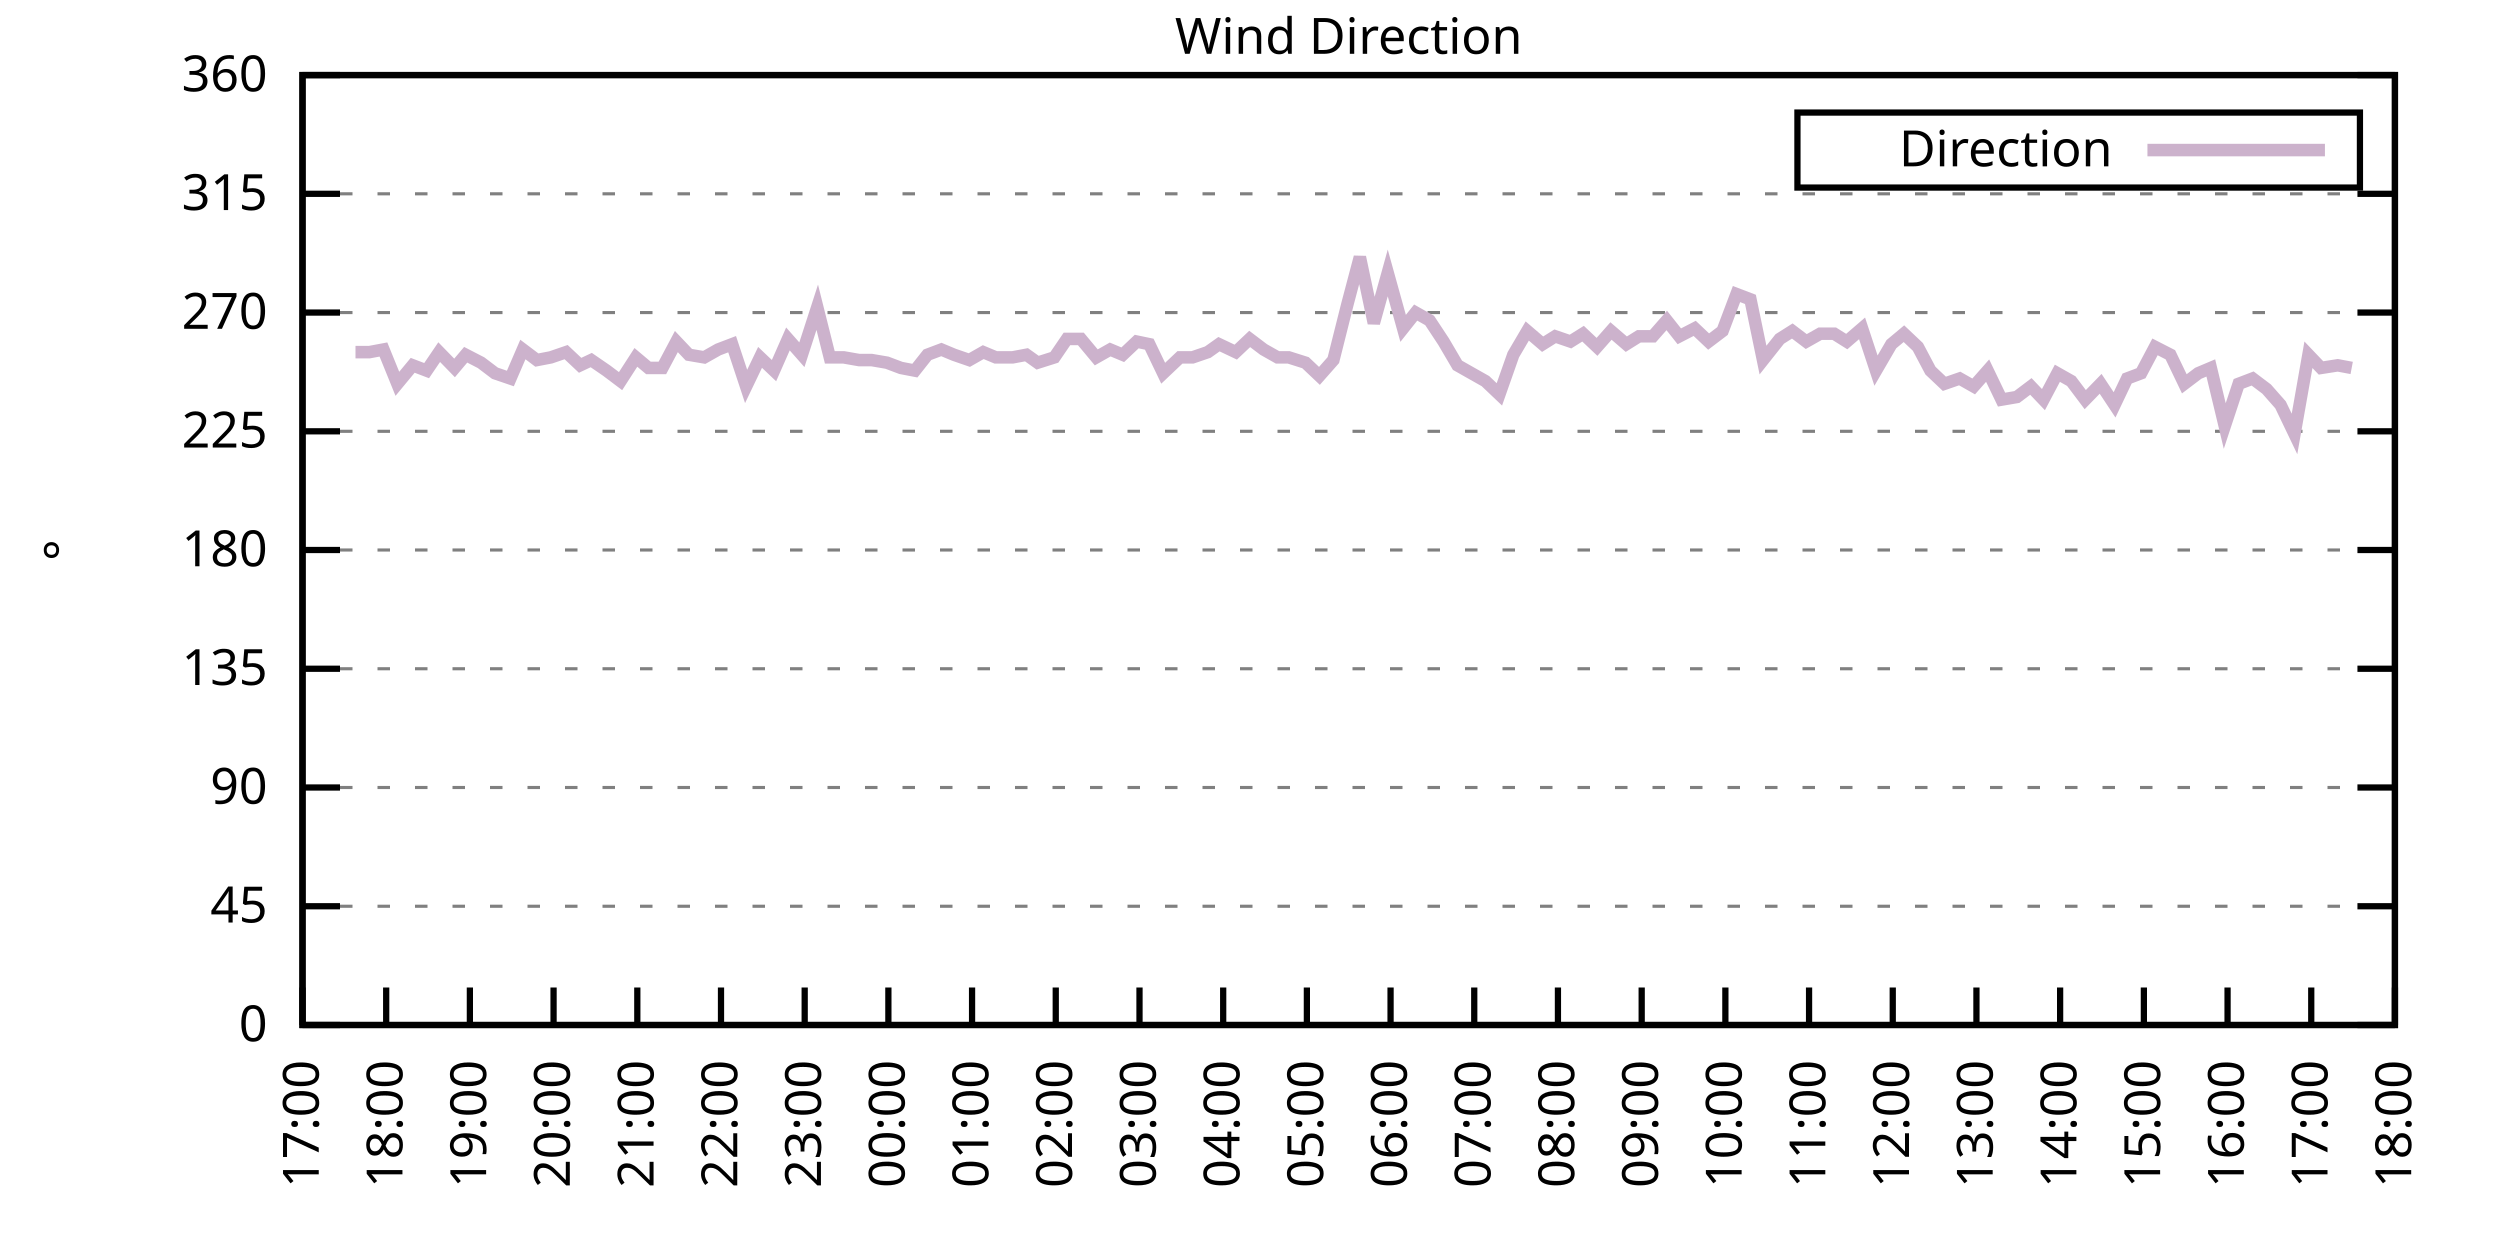
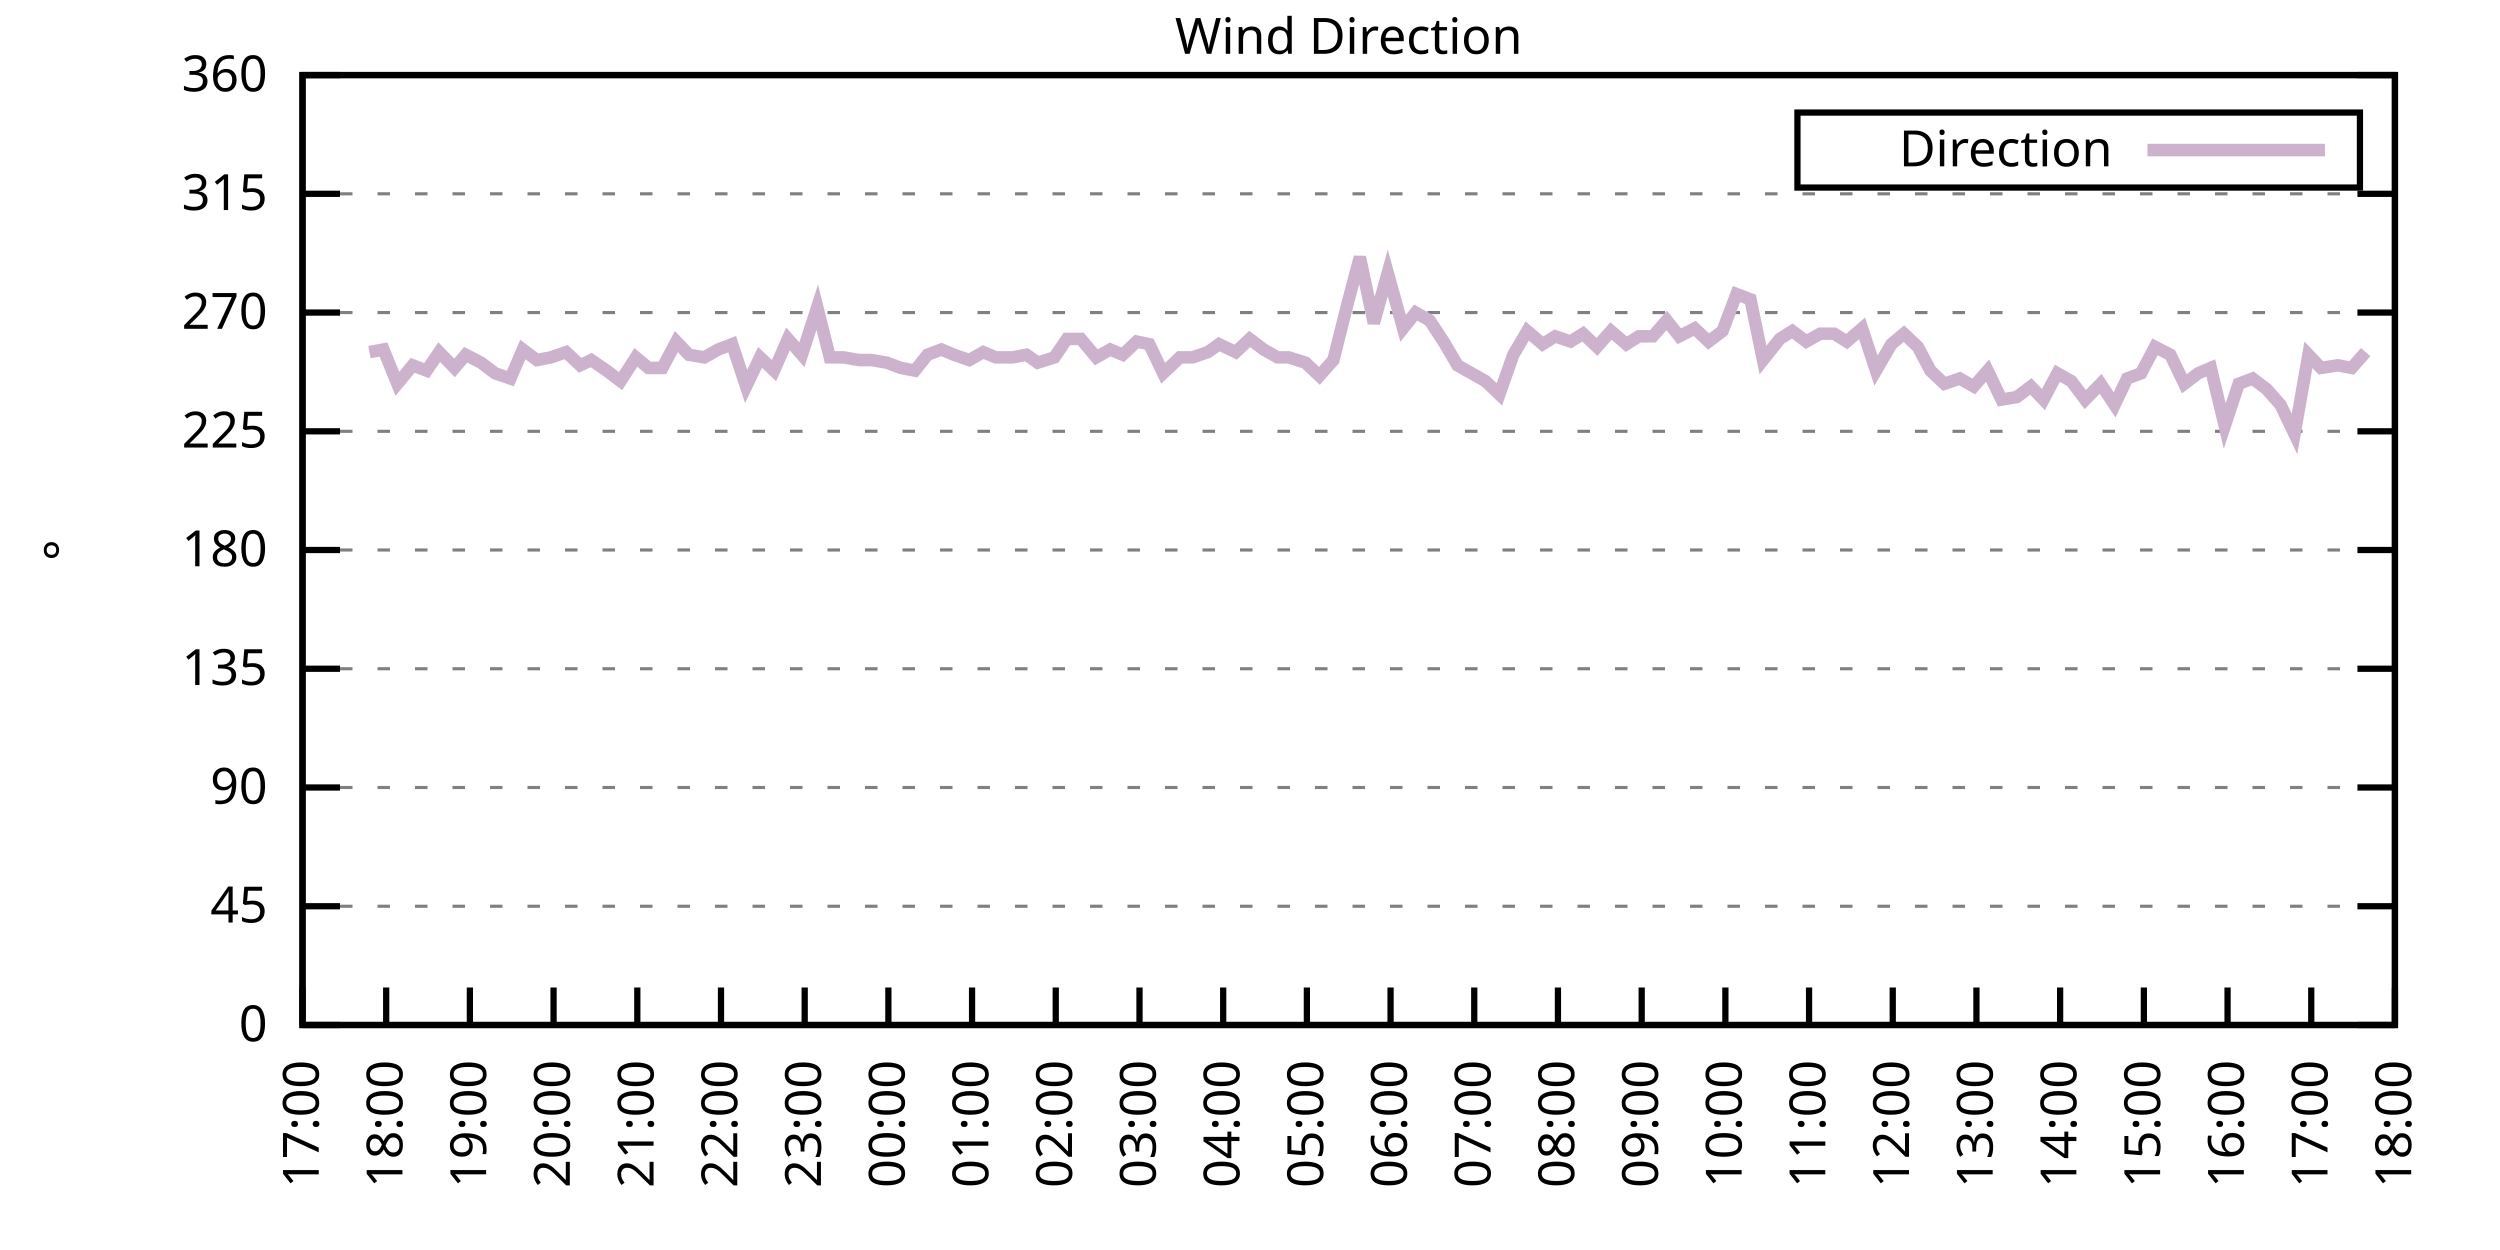
<svg xmlns="http://www.w3.org/2000/svg" xmlns:xlink="http://www.w3.org/1999/xlink" width="400" height="200" viewBox="0 0 400 200">
  <g id="gnuplot_canvas">
    <rect x="0" y="0" width="400" height="200" fill="none" />
    <defs>
      <circle id="gpDot" r="0.5" stroke-width="0.5" stroke="currentColor" />
      <path id="gpPt0" stroke-width="0.333" stroke="currentColor" d="M-1,0 h2 M0,-1 v2" />
      <path id="gpPt1" stroke-width="0.333" stroke="currentColor" d="M-1,-1 L1,1 M1,-1 L-1,1" />
      <path id="gpPt2" stroke-width="0.333" stroke="currentColor" d="M-1,0 L1,0 M0,-1 L0,1 M-1,-1 L1,1 M-1,1 L1,-1" />
      <rect id="gpPt3" stroke-width="0.333" stroke="currentColor" x="-1" y="-1" width="2" height="2" />
      <rect id="gpPt4" stroke-width="0.333" stroke="currentColor" fill="currentColor" x="-1" y="-1" width="2" height="2" />
      <circle id="gpPt5" stroke-width="0.333" stroke="currentColor" cx="0" cy="0" r="1" />
      <use xlink:href="#gpPt5" id="gpPt6" fill="currentColor" stroke="none" />
      <path id="gpPt7" stroke-width="0.333" stroke="currentColor" d="M0,-1.33 L-1.33,0.67 L1.33,0.67 z" />
      <use xlink:href="#gpPt7" id="gpPt8" fill="currentColor" stroke="none" />
      <use xlink:href="#gpPt7" id="gpPt9" stroke="currentColor" transform="rotate(180)" />
      <use xlink:href="#gpPt9" id="gpPt10" fill="currentColor" stroke="none" />
      <use xlink:href="#gpPt3" id="gpPt11" stroke="currentColor" transform="rotate(45)" />
      <use xlink:href="#gpPt11" id="gpPt12" fill="currentColor" stroke="none" />
      <path id="gpPt13" stroke-width="0.333" stroke="currentColor" d="M0,1.330 L1.265,0.411 L0.782,-1.067 L-0.782,-1.076 L-1.265,0.411 z" />
      <use xlink:href="#gpPt13" id="gpPt14" fill="currentColor" stroke="none" />
      <filter id="textbox" filterUnits="objectBoundingBox" x="0" y="0" height="1" width="1">
        <feFlood flood-color="white" flood-opacity="1" result="bgnd" />
        <feComposite in="SourceGraphic" in2="bgnd" operator="atop" />
      </filter>
      <filter id="greybox" filterUnits="objectBoundingBox" x="0" y="0" height="1" width="1">
        <feFlood flood-color="lightgrey" flood-opacity="1" result="grey" />
        <feComposite in="SourceGraphic" in2="grey" operator="atop" />
      </filter>
    </defs>
    <g fill="none" color="white" stroke="currentColor" stroke-width="1.00" stroke-linecap="butt" stroke-linejoin="miter">
</g>
    <g fill="none" color="black" stroke="currentColor" stroke-width="1.00" stroke-linecap="butt" stroke-linejoin="miter">
      <g stroke="none" shape-rendering="crispEdges">
        <polygon fill="rgb(255, 255, 255)" points="48.40,164.00 383.18,164.00 383.18,12.02 48.40,12.02 " />
      </g>
    </g>
    <g fill="none" color="black" stroke="currentColor" stroke-width="1.00" stroke-linecap="butt" stroke-linejoin="miter">
</g>
    <g fill="none" color="black" stroke="black" stroke-width="0.50" stroke-linecap="butt" stroke-linejoin="miter">
</g>
    <g fill="none" color="gray" stroke="currentColor" stroke-width="0.50" stroke-linecap="butt" stroke-linejoin="miter">
      <path stroke="gray" stroke-dasharray="2,4" class="gridline" d="M48.40,164.00 L383.19,164.00  " />
    </g>
    <g fill="none" color="gray" stroke="gray" stroke-width="1.00" stroke-linecap="butt" stroke-linejoin="miter">
</g>
    <g fill="none" color="black" stroke="currentColor" stroke-width="1.00" stroke-linecap="butt" stroke-linejoin="miter">
      <path stroke="black" d="M48.40,164.00 L54.40,164.00 M383.19,164.00 L377.19,164.00  " />
      <g transform="translate(42.80,166.60)" stroke="none" fill="black" font-family="Sans" font-size="8.00" text-anchor="end">
        <text>
          <tspan font-family="Sans"> 0</tspan>
        </text>
      </g>
    </g>
    <g fill="none" color="black" stroke="currentColor" stroke-width="1.00" stroke-linecap="butt" stroke-linejoin="miter">
</g>
    <g fill="none" color="black" stroke="black" stroke-width="0.50" stroke-linecap="butt" stroke-linejoin="miter">
</g>
    <g fill="none" color="gray" stroke="currentColor" stroke-width="0.50" stroke-linecap="butt" stroke-linejoin="miter">
      <path stroke="gray" stroke-dasharray="2,4" class="gridline" d="M48.40,145.00 L383.19,145.00  " />
    </g>
    <g fill="none" color="gray" stroke="gray" stroke-width="1.00" stroke-linecap="butt" stroke-linejoin="miter">
</g>
    <g fill="none" color="black" stroke="currentColor" stroke-width="1.00" stroke-linecap="butt" stroke-linejoin="miter">
      <path stroke="black" d="M48.40,145.00 L54.40,145.00 M383.19,145.00 L377.19,145.00  " />
      <g transform="translate(42.80,147.60)" stroke="none" fill="black" font-family="Sans" font-size="8.00" text-anchor="end">
        <text>
          <tspan font-family="Sans"> 45</tspan>
        </text>
      </g>
    </g>
    <g fill="none" color="black" stroke="currentColor" stroke-width="1.00" stroke-linecap="butt" stroke-linejoin="miter">
</g>
    <g fill="none" color="black" stroke="black" stroke-width="0.50" stroke-linecap="butt" stroke-linejoin="miter">
</g>
    <g fill="none" color="gray" stroke="currentColor" stroke-width="0.50" stroke-linecap="butt" stroke-linejoin="miter">
      <path stroke="gray" stroke-dasharray="2,4" class="gridline" d="M48.40,126.00 L383.19,126.00  " />
    </g>
    <g fill="none" color="gray" stroke="gray" stroke-width="1.00" stroke-linecap="butt" stroke-linejoin="miter">
</g>
    <g fill="none" color="black" stroke="currentColor" stroke-width="1.00" stroke-linecap="butt" stroke-linejoin="miter">
      <path stroke="black" d="M48.40,126.00 L54.40,126.00 M383.19,126.00 L377.19,126.00  " />
      <g transform="translate(42.80,128.60)" stroke="none" fill="black" font-family="Sans" font-size="8.00" text-anchor="end">
        <text>
          <tspan font-family="Sans"> 90</tspan>
        </text>
      </g>
    </g>
    <g fill="none" color="black" stroke="currentColor" stroke-width="1.00" stroke-linecap="butt" stroke-linejoin="miter">
</g>
    <g fill="none" color="black" stroke="black" stroke-width="0.50" stroke-linecap="butt" stroke-linejoin="miter">
</g>
    <g fill="none" color="gray" stroke="currentColor" stroke-width="0.50" stroke-linecap="butt" stroke-linejoin="miter">
      <path stroke="gray" stroke-dasharray="2,4" class="gridline" d="M48.40,107.00 L383.19,107.00  " />
    </g>
    <g fill="none" color="gray" stroke="gray" stroke-width="1.00" stroke-linecap="butt" stroke-linejoin="miter">
</g>
    <g fill="none" color="black" stroke="currentColor" stroke-width="1.00" stroke-linecap="butt" stroke-linejoin="miter">
      <path stroke="black" d="M48.40,107.00 L54.40,107.00 M383.19,107.00 L377.19,107.00  " />
      <g transform="translate(42.80,109.60)" stroke="none" fill="black" font-family="Sans" font-size="8.00" text-anchor="end">
        <text>
          <tspan font-family="Sans"> 135</tspan>
        </text>
      </g>
    </g>
    <g fill="none" color="black" stroke="currentColor" stroke-width="1.00" stroke-linecap="butt" stroke-linejoin="miter">
</g>
    <g fill="none" color="black" stroke="black" stroke-width="0.50" stroke-linecap="butt" stroke-linejoin="miter">
</g>
    <g fill="none" color="gray" stroke="currentColor" stroke-width="0.50" stroke-linecap="butt" stroke-linejoin="miter">
      <path stroke="gray" stroke-dasharray="2,4" class="gridline" d="M48.40,88.00 L383.19,88.00  " />
    </g>
    <g fill="none" color="gray" stroke="gray" stroke-width="1.00" stroke-linecap="butt" stroke-linejoin="miter">
</g>
    <g fill="none" color="black" stroke="currentColor" stroke-width="1.00" stroke-linecap="butt" stroke-linejoin="miter">
      <path stroke="black" d="M48.40,88.00 L54.40,88.00 M383.19,88.00 L377.19,88.00  " />
      <g transform="translate(42.80,90.60)" stroke="none" fill="black" font-family="Sans" font-size="8.00" text-anchor="end">
        <text>
          <tspan font-family="Sans"> 180</tspan>
        </text>
      </g>
    </g>
    <g fill="none" color="black" stroke="currentColor" stroke-width="1.00" stroke-linecap="butt" stroke-linejoin="miter">
</g>
    <g fill="none" color="black" stroke="black" stroke-width="0.50" stroke-linecap="butt" stroke-linejoin="miter">
</g>
    <g fill="none" color="gray" stroke="currentColor" stroke-width="0.50" stroke-linecap="butt" stroke-linejoin="miter">
      <path stroke="gray" stroke-dasharray="2,4" class="gridline" d="M48.40,69.01 L383.19,69.01  " />
    </g>
    <g fill="none" color="gray" stroke="gray" stroke-width="1.00" stroke-linecap="butt" stroke-linejoin="miter">
</g>
    <g fill="none" color="black" stroke="currentColor" stroke-width="1.00" stroke-linecap="butt" stroke-linejoin="miter">
      <path stroke="black" d="M48.40,69.01 L54.40,69.01 M383.19,69.01 L377.19,69.01  " />
      <g transform="translate(42.80,71.61)" stroke="none" fill="black" font-family="Sans" font-size="8.00" text-anchor="end">
        <text>
          <tspan font-family="Sans"> 225</tspan>
        </text>
      </g>
    </g>
    <g fill="none" color="black" stroke="currentColor" stroke-width="1.00" stroke-linecap="butt" stroke-linejoin="miter">
</g>
    <g fill="none" color="black" stroke="black" stroke-width="0.50" stroke-linecap="butt" stroke-linejoin="miter">
</g>
    <g fill="none" color="gray" stroke="currentColor" stroke-width="0.50" stroke-linecap="butt" stroke-linejoin="miter">
      <path stroke="gray" stroke-dasharray="2,4" class="gridline" d="M48.40,50.01 L383.19,50.01  " />
    </g>
    <g fill="none" color="gray" stroke="gray" stroke-width="1.00" stroke-linecap="butt" stroke-linejoin="miter">
</g>
    <g fill="none" color="black" stroke="currentColor" stroke-width="1.00" stroke-linecap="butt" stroke-linejoin="miter">
      <path stroke="black" d="M48.40,50.01 L54.40,50.01 M383.19,50.01 L377.19,50.01  " />
      <g transform="translate(42.80,52.61)" stroke="none" fill="black" font-family="Sans" font-size="8.00" text-anchor="end">
        <text>
          <tspan font-family="Sans"> 270</tspan>
        </text>
      </g>
    </g>
    <g fill="none" color="black" stroke="currentColor" stroke-width="1.00" stroke-linecap="butt" stroke-linejoin="miter">
</g>
    <g fill="none" color="black" stroke="black" stroke-width="0.50" stroke-linecap="butt" stroke-linejoin="miter">
</g>
    <g fill="none" color="gray" stroke="currentColor" stroke-width="0.50" stroke-linecap="butt" stroke-linejoin="miter">
      <path stroke="gray" stroke-dasharray="2,4" class="gridline" d="M48.40,31.01 L383.19,31.01  " />
    </g>
    <g fill="none" color="gray" stroke="gray" stroke-width="1.00" stroke-linecap="butt" stroke-linejoin="miter">
</g>
    <g fill="none" color="black" stroke="currentColor" stroke-width="1.00" stroke-linecap="butt" stroke-linejoin="miter">
      <path stroke="black" d="M48.40,31.01 L54.40,31.01 M383.19,31.01 L377.19,31.01  " />
      <g transform="translate(42.80,33.61)" stroke="none" fill="black" font-family="Sans" font-size="8.00" text-anchor="end">
        <text>
          <tspan font-family="Sans"> 315</tspan>
        </text>
      </g>
    </g>
    <g fill="none" color="black" stroke="currentColor" stroke-width="1.00" stroke-linecap="butt" stroke-linejoin="miter">
</g>
    <g fill="none" color="black" stroke="black" stroke-width="0.50" stroke-linecap="butt" stroke-linejoin="miter">
</g>
    <g fill="none" color="gray" stroke="currentColor" stroke-width="0.50" stroke-linecap="butt" stroke-linejoin="miter">
      <path stroke="gray" stroke-dasharray="2,4" class="gridline" d="M48.40,12.01 L383.19,12.01  " />
    </g>
    <g fill="none" color="gray" stroke="gray" stroke-width="1.00" stroke-linecap="butt" stroke-linejoin="miter">
</g>
    <g fill="none" color="black" stroke="currentColor" stroke-width="1.00" stroke-linecap="butt" stroke-linejoin="miter">
      <path stroke="black" d="M48.40,12.01 L54.40,12.01 M383.19,12.01 L377.19,12.01  " />
      <g transform="translate(42.80,14.61)" stroke="none" fill="black" font-family="Sans" font-size="8.00" text-anchor="end">
        <text>
          <tspan font-family="Sans"> 360</tspan>
        </text>
      </g>
    </g>
    <g fill="none" color="black" stroke="currentColor" stroke-width="1.00" stroke-linecap="butt" stroke-linejoin="miter">
      <path stroke="black" d="M48.40,164.00 L48.40,158.00  " />
      <g transform="translate(51.00,169.60) rotate(270.00)" stroke="none" fill="black" font-family="Sans" font-size="8.00" text-anchor="end">
        <text>
          <tspan font-family="Sans">17:00</tspan>
        </text>
      </g>
    </g>
    <g fill="none" color="black" stroke="currentColor" stroke-width="1.00" stroke-linecap="butt" stroke-linejoin="miter">
      <path stroke="black" d="M61.79,164.00 L61.79,158.00  " />
      <g transform="translate(64.39,169.60) rotate(270.00)" stroke="none" fill="black" font-family="Sans" font-size="8.00" text-anchor="end">
        <text>
          <tspan font-family="Sans">18:00</tspan>
        </text>
      </g>
    </g>
    <g fill="none" color="black" stroke="currentColor" stroke-width="1.00" stroke-linecap="butt" stroke-linejoin="miter">
      <path stroke="black" d="M75.18,164.00 L75.18,158.00  " />
      <g transform="translate(77.78,169.60) rotate(270.00)" stroke="none" fill="black" font-family="Sans" font-size="8.00" text-anchor="end">
        <text>
          <tspan font-family="Sans">19:00</tspan>
        </text>
      </g>
    </g>
    <g fill="none" color="black" stroke="currentColor" stroke-width="1.00" stroke-linecap="butt" stroke-linejoin="miter">
      <path stroke="black" d="M88.57,164.00 L88.57,158.00  " />
      <g transform="translate(91.17,169.60) rotate(270.00)" stroke="none" fill="black" font-family="Sans" font-size="8.00" text-anchor="end">
        <text>
          <tspan font-family="Sans">20:00</tspan>
        </text>
      </g>
    </g>
    <g fill="none" color="black" stroke="currentColor" stroke-width="1.00" stroke-linecap="butt" stroke-linejoin="miter">
      <path stroke="black" d="M101.97,164.00 L101.97,158.00  " />
      <g transform="translate(104.57,169.60) rotate(270.00)" stroke="none" fill="black" font-family="Sans" font-size="8.00" text-anchor="end">
        <text>
          <tspan font-family="Sans">21:00</tspan>
        </text>
      </g>
    </g>
    <g fill="none" color="black" stroke="currentColor" stroke-width="1.00" stroke-linecap="butt" stroke-linejoin="miter">
      <path stroke="black" d="M115.36,164.00 L115.36,158.00  " />
      <g transform="translate(117.96,169.60) rotate(270.00)" stroke="none" fill="black" font-family="Sans" font-size="8.00" text-anchor="end">
        <text>
          <tspan font-family="Sans">22:00</tspan>
        </text>
      </g>
    </g>
    <g fill="none" color="black" stroke="currentColor" stroke-width="1.00" stroke-linecap="butt" stroke-linejoin="miter">
      <path stroke="black" d="M128.75,164.00 L128.75,158.00  " />
      <g transform="translate(131.35,169.60) rotate(270.00)" stroke="none" fill="black" font-family="Sans" font-size="8.00" text-anchor="end">
        <text>
          <tspan font-family="Sans">23:00</tspan>
        </text>
      </g>
    </g>
    <g fill="none" color="black" stroke="currentColor" stroke-width="1.00" stroke-linecap="butt" stroke-linejoin="miter">
      <path stroke="black" d="M142.14,164.00 L142.14,158.00  " />
      <g transform="translate(144.74,169.60) rotate(270.00)" stroke="none" fill="black" font-family="Sans" font-size="8.00" text-anchor="end">
        <text>
          <tspan font-family="Sans">00:00</tspan>
        </text>
      </g>
    </g>
    <g fill="none" color="black" stroke="currentColor" stroke-width="1.00" stroke-linecap="butt" stroke-linejoin="miter">
      <path stroke="black" d="M155.53,164.00 L155.53,158.00  " />
      <g transform="translate(158.13,169.60) rotate(270.00)" stroke="none" fill="black" font-family="Sans" font-size="8.00" text-anchor="end">
        <text>
          <tspan font-family="Sans">01:00</tspan>
        </text>
      </g>
    </g>
    <g fill="none" color="black" stroke="currentColor" stroke-width="1.00" stroke-linecap="butt" stroke-linejoin="miter">
      <path stroke="black" d="M168.92,164.00 L168.92,158.00  " />
      <g transform="translate(171.52,169.60) rotate(270.00)" stroke="none" fill="black" font-family="Sans" font-size="8.00" text-anchor="end">
        <text>
          <tspan font-family="Sans">02:00</tspan>
        </text>
      </g>
    </g>
    <g fill="none" color="black" stroke="currentColor" stroke-width="1.00" stroke-linecap="butt" stroke-linejoin="miter">
      <path stroke="black" d="M182.32,164.00 L182.32,158.00  " />
      <g transform="translate(184.92,169.60) rotate(270.00)" stroke="none" fill="black" font-family="Sans" font-size="8.00" text-anchor="end">
        <text>
          <tspan font-family="Sans">03:00</tspan>
        </text>
      </g>
    </g>
    <g fill="none" color="black" stroke="currentColor" stroke-width="1.00" stroke-linecap="butt" stroke-linejoin="miter">
      <path stroke="black" d="M195.71,164.00 L195.71,158.00  " />
      <g transform="translate(198.31,169.60) rotate(270.00)" stroke="none" fill="black" font-family="Sans" font-size="8.00" text-anchor="end">
        <text>
          <tspan font-family="Sans">04:00</tspan>
        </text>
      </g>
    </g>
    <g fill="none" color="black" stroke="currentColor" stroke-width="1.00" stroke-linecap="butt" stroke-linejoin="miter">
      <path stroke="black" d="M209.10,164.00 L209.10,158.00  " />
      <g transform="translate(211.70,169.60) rotate(270.00)" stroke="none" fill="black" font-family="Sans" font-size="8.00" text-anchor="end">
        <text>
          <tspan font-family="Sans">05:00</tspan>
        </text>
      </g>
    </g>
    <g fill="none" color="black" stroke="currentColor" stroke-width="1.00" stroke-linecap="butt" stroke-linejoin="miter">
      <path stroke="black" d="M222.49,164.00 L222.49,158.00  " />
      <g transform="translate(225.09,169.60) rotate(270.00)" stroke="none" fill="black" font-family="Sans" font-size="8.00" text-anchor="end">
        <text>
          <tspan font-family="Sans">06:00</tspan>
        </text>
      </g>
    </g>
    <g fill="none" color="black" stroke="currentColor" stroke-width="1.00" stroke-linecap="butt" stroke-linejoin="miter">
      <path stroke="black" d="M235.88,164.00 L235.88,158.00  " />
      <g transform="translate(238.48,169.60) rotate(270.00)" stroke="none" fill="black" font-family="Sans" font-size="8.00" text-anchor="end">
        <text>
          <tspan font-family="Sans">07:00</tspan>
        </text>
      </g>
    </g>
    <g fill="none" color="black" stroke="currentColor" stroke-width="1.00" stroke-linecap="butt" stroke-linejoin="miter">
      <path stroke="black" d="M249.27,164.00 L249.27,158.00  " />
      <g transform="translate(251.87,169.60) rotate(270.00)" stroke="none" fill="black" font-family="Sans" font-size="8.00" text-anchor="end">
        <text>
          <tspan font-family="Sans">08:00</tspan>
        </text>
      </g>
    </g>
    <g fill="none" color="black" stroke="currentColor" stroke-width="1.00" stroke-linecap="butt" stroke-linejoin="miter">
      <path stroke="black" d="M262.67,164.00 L262.67,158.00  " />
      <g transform="translate(265.27,169.60) rotate(270.00)" stroke="none" fill="black" font-family="Sans" font-size="8.00" text-anchor="end">
        <text>
          <tspan font-family="Sans">09:00</tspan>
        </text>
      </g>
    </g>
    <g fill="none" color="black" stroke="currentColor" stroke-width="1.00" stroke-linecap="butt" stroke-linejoin="miter">
      <path stroke="black" d="M276.06,164.00 L276.06,158.00  " />
      <g transform="translate(278.66,169.60) rotate(270.00)" stroke="none" fill="black" font-family="Sans" font-size="8.00" text-anchor="end">
        <text>
          <tspan font-family="Sans">10:00</tspan>
        </text>
      </g>
    </g>
    <g fill="none" color="black" stroke="currentColor" stroke-width="1.00" stroke-linecap="butt" stroke-linejoin="miter">
      <path stroke="black" d="M289.45,164.00 L289.45,158.00  " />
      <g transform="translate(292.05,169.60) rotate(270.00)" stroke="none" fill="black" font-family="Sans" font-size="8.00" text-anchor="end">
        <text>
          <tspan font-family="Sans">11:00</tspan>
        </text>
      </g>
    </g>
    <g fill="none" color="black" stroke="currentColor" stroke-width="1.00" stroke-linecap="butt" stroke-linejoin="miter">
      <path stroke="black" d="M302.84,164.00 L302.84,158.00  " />
      <g transform="translate(305.44,169.60) rotate(270.00)" stroke="none" fill="black" font-family="Sans" font-size="8.00" text-anchor="end">
        <text>
          <tspan font-family="Sans">12:00</tspan>
        </text>
      </g>
    </g>
    <g fill="none" color="black" stroke="currentColor" stroke-width="1.00" stroke-linecap="butt" stroke-linejoin="miter">
      <path stroke="black" d="M316.23,164.00 L316.23,158.00  " />
      <g transform="translate(318.83,169.60) rotate(270.00)" stroke="none" fill="black" font-family="Sans" font-size="8.00" text-anchor="end">
        <text>
          <tspan font-family="Sans">13:00</tspan>
        </text>
      </g>
    </g>
    <g fill="none" color="black" stroke="currentColor" stroke-width="1.00" stroke-linecap="butt" stroke-linejoin="miter">
      <path stroke="black" d="M329.62,164.00 L329.62,158.00  " />
      <g transform="translate(332.22,169.60) rotate(270.00)" stroke="none" fill="black" font-family="Sans" font-size="8.00" text-anchor="end">
        <text>
          <tspan font-family="Sans">14:00</tspan>
        </text>
      </g>
    </g>
    <g fill="none" color="black" stroke="currentColor" stroke-width="1.00" stroke-linecap="butt" stroke-linejoin="miter">
      <path stroke="black" d="M343.02,164.00 L343.02,158.00  " />
      <g transform="translate(345.62,169.60) rotate(270.00)" stroke="none" fill="black" font-family="Sans" font-size="8.00" text-anchor="end">
        <text>
          <tspan font-family="Sans">15:00</tspan>
        </text>
      </g>
    </g>
    <g fill="none" color="black" stroke="currentColor" stroke-width="1.00" stroke-linecap="butt" stroke-linejoin="miter">
      <path stroke="black" d="M356.41,164.00 L356.41,158.00  " />
      <g transform="translate(359.01,169.60) rotate(270.00)" stroke="none" fill="black" font-family="Sans" font-size="8.00" text-anchor="end">
        <text>
          <tspan font-family="Sans">16:00</tspan>
        </text>
      </g>
    </g>
    <g fill="none" color="black" stroke="currentColor" stroke-width="1.00" stroke-linecap="butt" stroke-linejoin="miter">
      <path stroke="black" d="M369.80,164.00 L369.80,158.00  " />
      <g transform="translate(372.40,169.60) rotate(270.00)" stroke="none" fill="black" font-family="Sans" font-size="8.00" text-anchor="end">
        <text>
          <tspan font-family="Sans">17:00</tspan>
        </text>
      </g>
    </g>
    <g fill="none" color="black" stroke="currentColor" stroke-width="1.00" stroke-linecap="butt" stroke-linejoin="miter">
      <path stroke="black" d="M383.19,164.00 L383.19,158.00  " />
      <g transform="translate(385.79,169.60) rotate(270.00)" stroke="none" fill="black" font-family="Sans" font-size="8.00" text-anchor="end">
        <text>
          <tspan font-family="Sans">18:00</tspan>
        </text>
      </g>
    </g>
    <g fill="none" color="black" stroke="currentColor" stroke-width="1.00" stroke-linecap="butt" stroke-linejoin="miter">
</g>
    <g fill="none" color="black" stroke="currentColor" stroke-width="1.00" stroke-linecap="butt" stroke-linejoin="miter">
      <path stroke="black" d="M48.40,12.01 L48.40,164.00 L383.19,164.00 L383.19,12.01 L48.40,12.01 Z  " />
    </g>
    <g fill="none" color="black" stroke="currentColor" stroke-width="1.00" stroke-linecap="butt" stroke-linejoin="miter">
</g>
    <g fill="none" color="black" stroke="currentColor" stroke-width="1.00" stroke-linecap="butt" stroke-linejoin="miter">
      <path stroke="black" d="M287.59,30.01 L287.59,18.01 L377.59,18.01 L377.59,30.01 L287.59,30.01 Z  " />
    </g>
    <g id="Wind_direction_plot_1">
      <g fill="none" color="white" stroke="black" stroke-width="2.00" stroke-linecap="butt" stroke-linejoin="miter">
</g>
      <g fill="none" color="black" stroke="currentColor" stroke-width="2.00" stroke-linecap="butt" stroke-linejoin="miter">
        <g transform="translate(337.99,26.61)" stroke="none" fill="black" font-family="Sans" font-size="8.00" text-anchor="end">
          <text>
            <tspan font-family="Sans">Direction</tspan>
          </text>
        </g>
      </g>
      <g fill="none" color="black" stroke="currentColor" stroke-width="2.00" stroke-linecap="butt" stroke-linejoin="miter">
-         <path stroke="rgb(204, 178, 204)" d="M343.59,24.01 L371.99,24.01 M56.88,56.34 L59.11,56.34 L61.35,55.92 L63.58,61.41 L66.03,58.45 L68.26,59.30   L70.27,56.34 L72.73,58.87 L74.51,56.76 L76.97,58.03 L79.20,59.72 L81.66,60.56 L83.66,55.92 L85.90,57.61   L88.13,57.18 L90.58,56.34 L92.82,58.45 L94.60,57.61 L97.06,59.30 L99.29,60.98 L101.74,57.18 L103.75,58.87   L105.98,58.87 L108.22,54.65 L110.22,56.76 L112.68,57.18 L114.91,55.92 L117.14,55.07 L119.38,61.83 L121.61,57.18   L123.84,59.30 L126.07,54.23 L128.30,56.76 L130.76,49.16 L132.77,57.18 L135.00,57.18 L137.45,57.61 L139.46,57.61   L141.92,58.03 L144.15,58.87 L146.38,59.30 L148.39,56.76 L150.62,55.92 L152.63,56.76 L155.09,57.61 L157.32,56.34   L159.33,57.18 L162.01,57.18 L164.24,56.76 L166.02,58.03 L168.70,57.18 L170.71,54.23 L172.94,54.23 L175.40,57.18   L177.63,55.92 L179.64,56.76 L181.87,54.65 L183.88,55.07 L186.11,59.72 L188.79,57.18 L190.80,57.18 L193.25,56.34   L195.04,55.07 L197.72,56.34 L199.95,54.23 L202.18,55.92 L204.41,57.18 L206.20,57.18 L208.88,58.03 L211.11,60.14   L213.34,57.61 L215.57,48.74 L217.58,41.14 L219.81,51.70 L222.04,43.67 L224.50,52.54 L226.51,50.01 L228.74,51.27   L230.97,54.65 L233.20,58.45 L235.44,59.72 L237.67,60.98 L239.90,63.10 L242.13,56.76 L244.36,52.96 L246.82,55.07   L248.83,53.81 L251.28,54.65 L253.29,53.39 L255.52,55.50 L257.76,52.96 L260.21,55.07 L262.22,53.81 L264.45,53.81   L266.68,51.27 L268.69,53.81 L271.15,52.54 L273.38,54.65 L275.61,52.96 L277.84,47.05 L280.07,47.90 L282.08,57.61   L284.76,54.23 L286.77,52.96 L289.00,54.65 L291.23,53.39 L293.47,53.39 L295.48,54.65 L297.93,52.54 L300.16,59.30   L302.62,55.07 L304.63,53.39 L306.86,55.50 L308.87,59.30 L311.10,61.41 L313.55,60.56 L315.79,61.83 L318.02,59.30   L320.25,63.94 L322.70,63.52 L324.94,61.83 L326.95,63.94 L329.18,59.72 L331.41,60.98 L333.64,63.94 L336.10,61.41   L338.33,64.78 L340.34,60.56 L342.57,59.72 L344.80,55.50 L347.26,56.76 L349.49,61.41 L351.72,59.72 L353.73,58.87   L355.96,68.16 L358.19,61.41 L360.42,60.56 L362.66,62.25 L364.89,64.78 L367.12,69.43 L369.35,56.76 L371.36,58.87   L374.04,58.45 L376.27,58.87  " />
+         <path stroke="rgb(204, 178, 204)" d="M343.59,24.01 L371.99,24.01 M59.11,56.34 L61.35,55.92 L63.58,61.41 L66.03,58.45 L68.26,59.30 L70.27,56.34   L72.73,58.87 L74.51,56.76 L76.97,58.03 L79.20,59.72 L81.66,60.56 L83.66,55.92 L85.90,57.61 L88.13,57.18   L90.58,56.34 L92.82,58.45 L94.60,57.61 L97.06,59.30 L99.29,60.98 L101.74,57.18 L103.75,58.87 L105.98,58.87   L108.22,54.65 L110.22,56.76 L112.68,57.18 L114.91,55.92 L117.14,55.07 L119.38,61.83 L121.61,57.18 L123.84,59.30   L126.07,54.23 L128.30,56.76 L130.76,49.16 L132.77,57.18 L135.00,57.18 L137.45,57.61 L139.46,57.61 L141.92,58.03   L144.15,58.87 L146.38,59.30 L148.39,56.76 L150.62,55.92 L152.63,56.76 L155.09,57.61 L157.32,56.34 L159.33,57.18   L162.01,57.18 L164.24,56.76 L166.02,58.03 L168.70,57.18 L170.71,54.23 L172.94,54.23 L175.40,57.18 L177.63,55.92   L179.64,56.76 L181.87,54.65 L183.88,55.07 L186.11,59.72 L188.79,57.18 L190.80,57.18 L193.25,56.34 L195.04,55.07   L197.72,56.34 L199.95,54.23 L202.18,55.92 L204.41,57.18 L206.20,57.18 L208.88,58.03 L211.11,60.14 L213.34,57.61   L215.57,48.74 L217.58,41.14 L219.81,51.70 L222.04,43.67 L224.50,52.54 L226.51,50.01 L228.74,51.27 L230.97,54.65   L233.20,58.45 L235.44,59.72 L237.67,60.98 L239.90,63.10 L242.13,56.76 L244.36,52.96 L246.82,55.07 L248.83,53.81   L251.28,54.65 L253.29,53.39 L255.52,55.50 L257.76,52.96 L260.21,55.07 L262.22,53.81 L264.45,53.81 L266.68,51.27   L268.69,53.81 L271.15,52.54 L273.38,54.65 L275.61,52.96 L277.84,47.05 L280.07,47.90 L282.08,57.61 L284.76,54.23   L286.77,52.96 L289.00,54.65 L291.23,53.39 L293.47,53.39 L295.48,54.65 L297.93,52.54 L300.16,59.30 L302.62,55.07   L304.63,53.39 L306.86,55.50 L308.87,59.30 L311.10,61.41 L313.55,60.56 L315.79,61.83 L318.02,59.30 L320.25,63.94   L322.70,63.52 L324.94,61.83 L326.95,63.94 L329.18,59.72 L331.41,60.98 L333.64,63.94 L336.10,61.41 L338.33,64.78   L340.34,60.56 L342.57,59.72 L344.80,55.50 L347.26,56.76 L349.49,61.41 L351.72,59.72 L353.73,58.87 L355.96,68.16   L358.19,61.41 L360.42,60.56 L362.66,62.25 L364.89,64.78 L367.12,69.43 L369.35,56.76 L371.36,58.87 L374.04,58.45   L376.27,58.87 L378.50,56.34  " />
      </g>
    </g>
    <g fill="none" color="black" stroke="currentColor" stroke-width="2.00" stroke-linecap="butt" stroke-linejoin="miter">
</g>
    <g fill="none" color="black" stroke="black" stroke-width="1.00" stroke-linecap="butt" stroke-linejoin="miter">
</g>
    <g fill="none" color="black" stroke="currentColor" stroke-width="1.00" stroke-linecap="butt" stroke-linejoin="miter">
      <path stroke="black" d="M48.40,12.01 L48.40,164.00 L383.19,164.00 L383.19,12.01 L48.40,12.01 Z  " />
      <g transform="translate(12.80,88.01) rotate(270.00)" stroke="none" fill="black" font-family="Sans" font-size="8.00" text-anchor="middle">
        <text>
          <tspan font-family="Sans">°</tspan>
        </text>
      </g>
    </g>
    <g fill="none" color="black" stroke="currentColor" stroke-width="1.00" stroke-linecap="butt" stroke-linejoin="miter">
</g>
    <g fill="none" color="black" stroke="currentColor" stroke-width="1.00" stroke-linecap="butt" stroke-linejoin="miter">
      <g transform="translate(215.79,8.61)" stroke="none" fill="black" font-family="Sans" font-size="8.00" text-anchor="middle">
        <text>
          <tspan font-family="Sans">Wind Direction</tspan>
        </text>
      </g>
    </g>
    <g fill="none" color="black" stroke="currentColor" stroke-width="1.00" stroke-linecap="butt" stroke-linejoin="miter">
</g>
  </g>
</svg>
